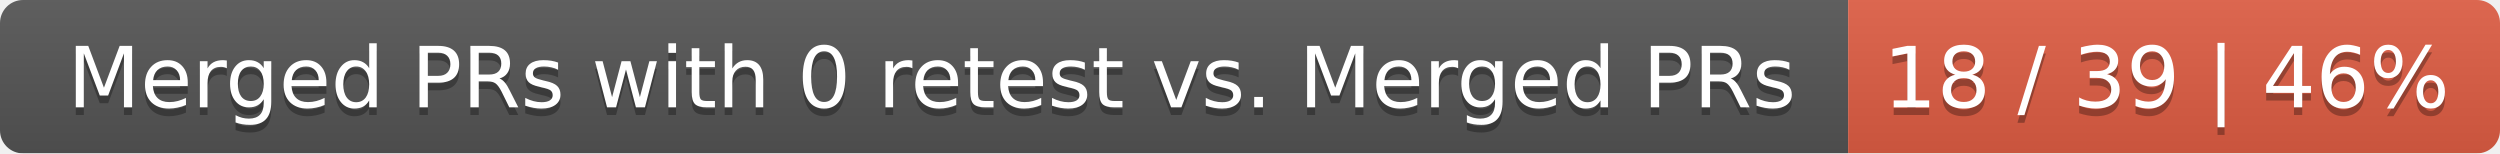
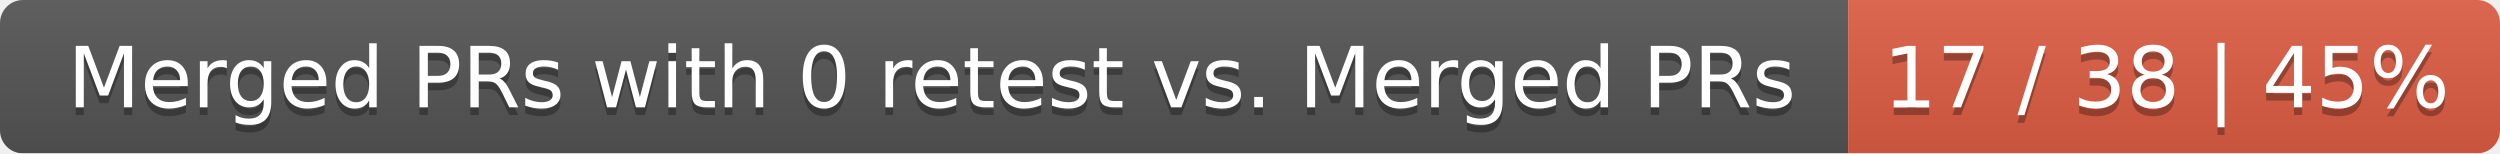
<svg xmlns="http://www.w3.org/2000/svg" width="326" height="20">
  <linearGradient id="smooth" x2="0" y2="100%">
    <stop offset="0" stop-color="#bbb" stop-opacity=".1" />
    <stop offset="1" stop-opacity=".1" />
  </linearGradient>
  <mask id="round">
    <rect width="326" height="20" rx="3" fill="#fff" />
  </mask>
  <g mask="url(#round)">
    <rect width="241" height="20" fill="#555" />
    <rect x="241" width="85" height="20" fill="#e05d44" />
    <rect width="326" height="20" fill="url(#smooth)" />
  </g>
  <g fill="#fff" text-anchor="middle" font-family="DejaVu Sans,Verdana,Geneva,sans-serif" font-size="11">
    <text x="121.5" y="15" fill="#010101" fill-opacity=".3">Merged PRs with 0 retest vs. Merged PRs</text>
    <text x="121.5" y="14">Merged PRs with 0 retest vs. Merged PRs</text>
-     <text x="282.5" y="15" fill="#010101" fill-opacity=".3">18 / 39 | 46%</text>
-     <text x="282.5" y="14">18 / 39 | 46%</text>
+     <text x="282.5" y="15" fill="#010101" fill-opacity=".3">17 / 38 | 45%</text>
+     <text x="282.5" y="14">17 / 38 | 45%</text>
  </g>
</svg>
